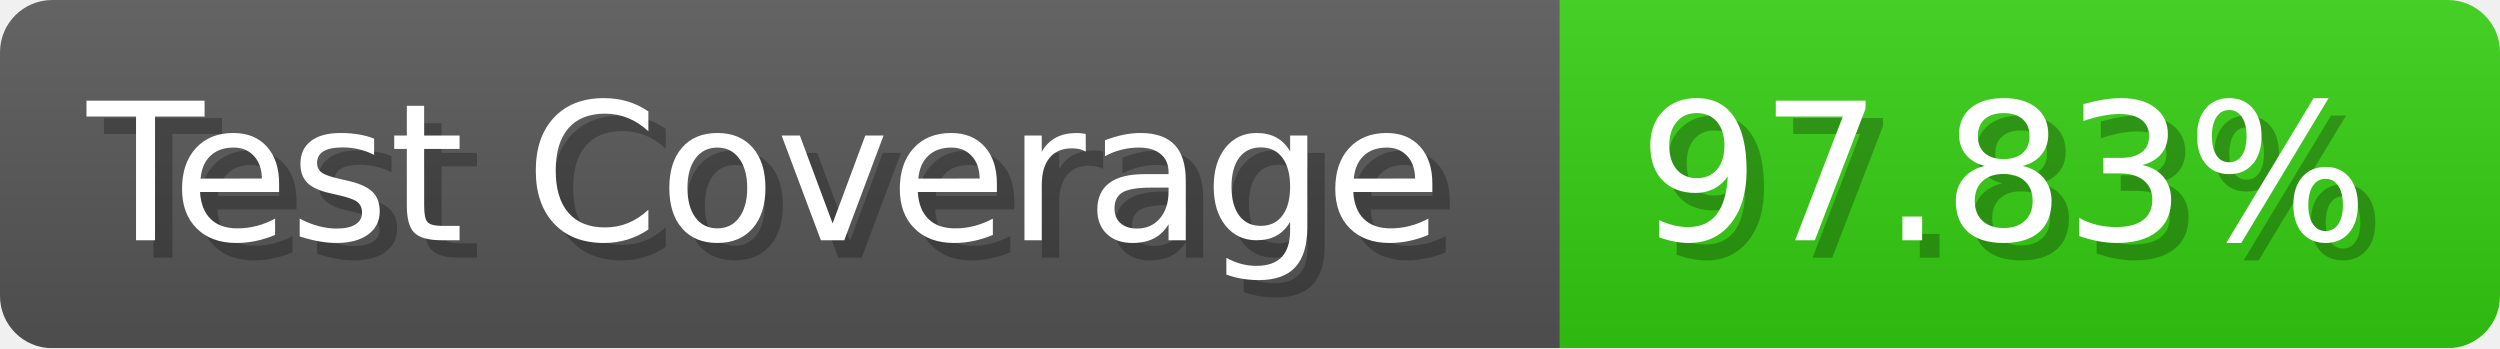
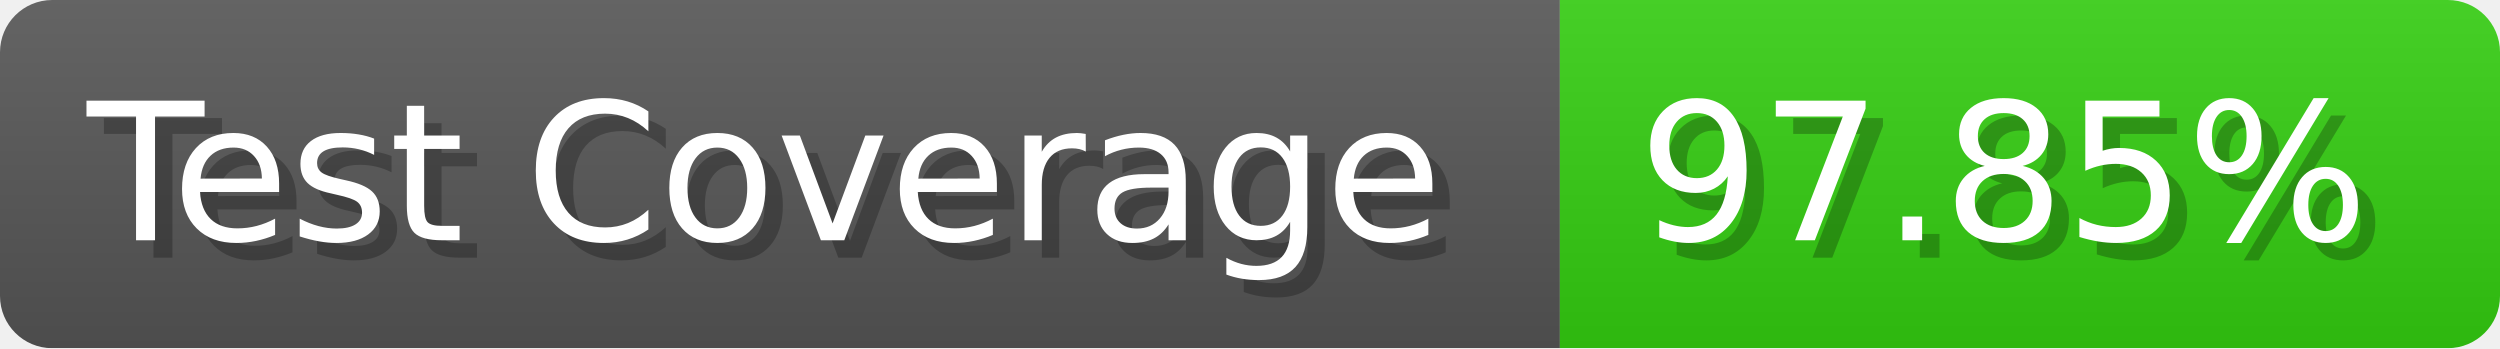
- <svg xmlns="http://www.w3.org/2000/svg" width="143.6" height="20" viewBox="0 0 1436 200" role="img" aria-label="Test Coverage: 97.83%">
+ <svg xmlns="http://www.w3.org/2000/svg" width="143.6" height="20" viewBox="0 0 1436 200" role="img" aria-label="Test Coverage: 97.85%">
  <linearGradient id="a" x2="0" y2="100%">
    <stop offset="0" stop-opacity=".1" stop-color="#EEE" />
    <stop offset="1" stop-opacity=".1" />
  </linearGradient>
  <mask id="m">
    <rect width="1436" height="200" rx="30" fill="#FFF" />
  </mask>
  <g mask="url(#m)">
    <rect width="896" height="200" fill="#555" />
    <rect width="540" height="200" fill="#3C1" x="896" />
    <rect width="1436" height="200" fill="url(#a)" />
  </g>
  <g aria-hidden="true" fill="#fff" text-anchor="start" font-family="Verdana,DejaVu Sans,sans-serif" font-size="110">
    <text x="60" y="148" textLength="796" fill="#000" opacity="0.25">Test Coverage</text>
    <text x="50" y="138" textLength="796">Test Coverage</text>
-     <text x="951" y="148" textLength="440" fill="#000" opacity="0.25">97.83%</text>
-     <text x="941" y="138" textLength="440">97.83%</text>
+     <text x="951" y="148" textLength="440" fill="#000" opacity="0.25">97.85%</text>
+     <text x="941" y="138" textLength="440">97.85%</text>
  </g>
</svg>
